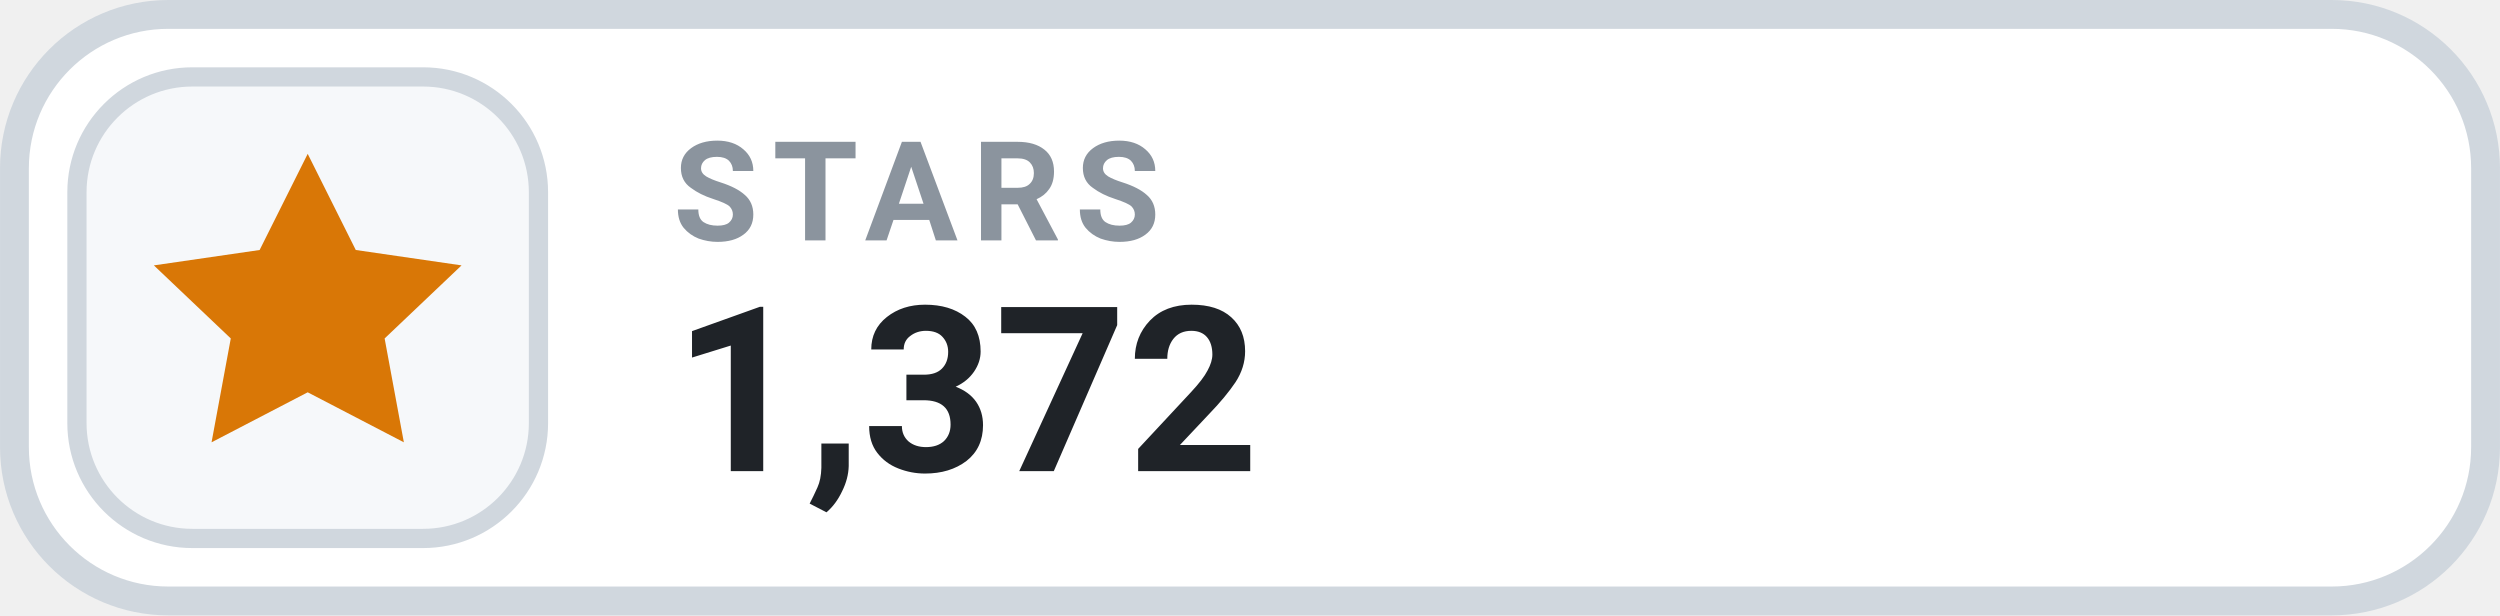
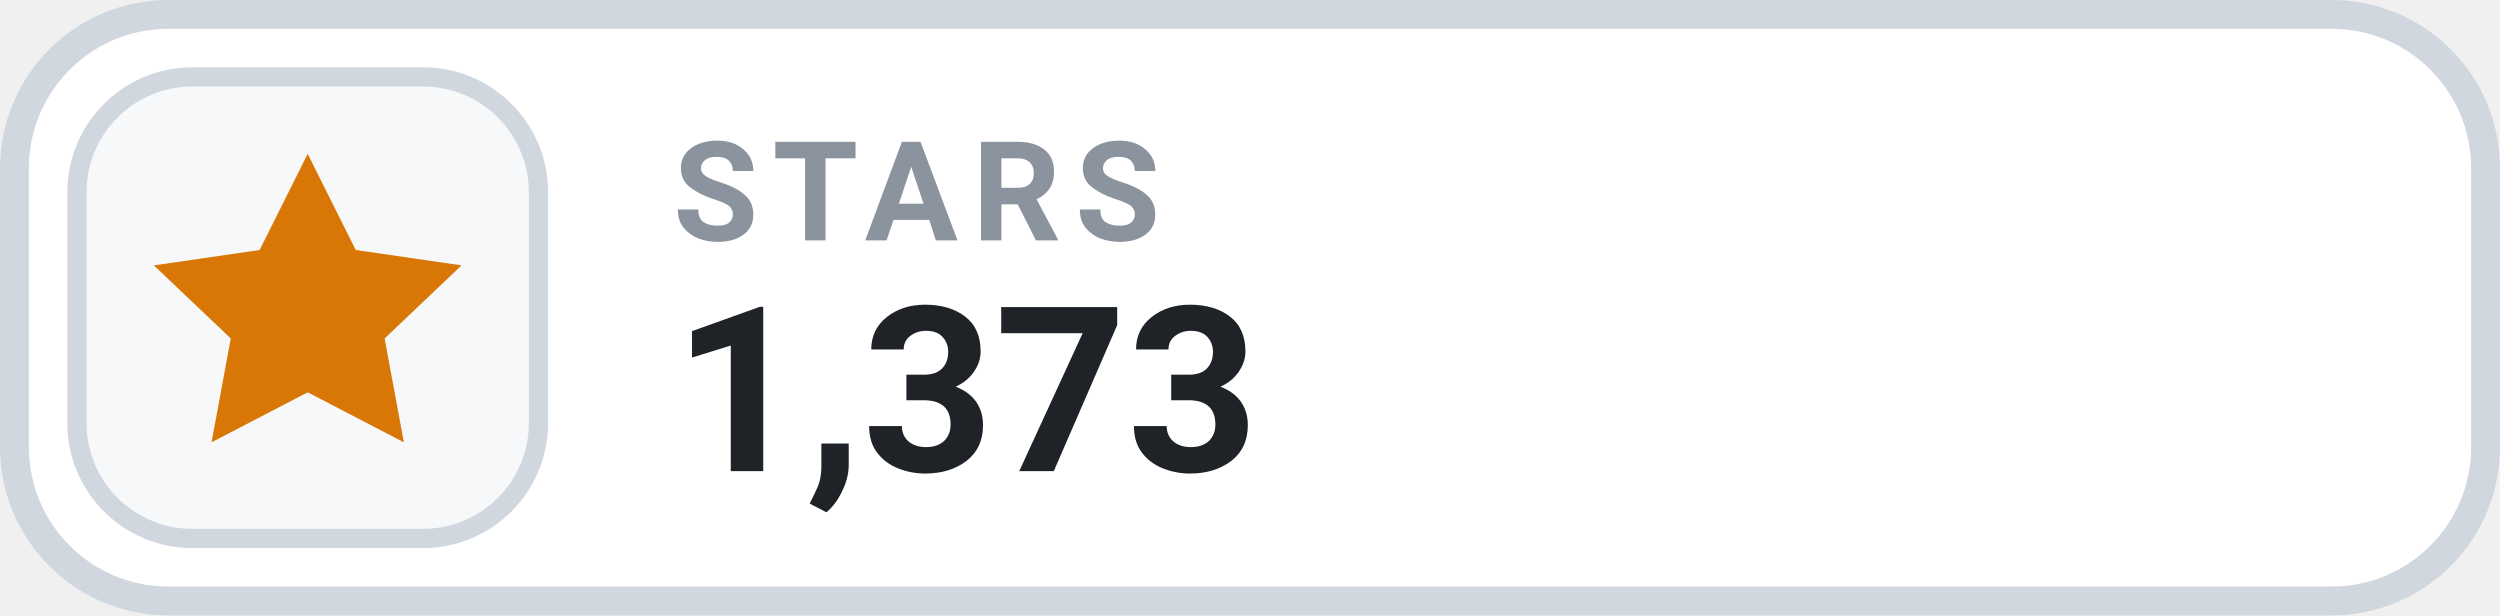
- <svg xmlns="http://www.w3.org/2000/svg" width="126" height="31.015" viewBox="0 0 130 32" role="img" aria-label="STARS 1,372">
+ <svg xmlns="http://www.w3.org/2000/svg" width="126" height="31.015" viewBox="0 0 130 32" role="img" aria-label="STARS 1,373">
  <rect x=".75" y=".75" width="128.5" height="30.5" rx="8" fill="#FFFFFF" stroke="#D0D7DE" stroke-width="1.5" />
  <rect x="4" y="4" width="24" height="24" rx="6" fill="#F6F8FA" stroke="#D0D7DE" stroke-width="1" />
  <g transform="translate(16 16)" style="color:#D97706;">
    <path d="M0 -8 l2.5 5 5.5 .8 -4 3.8 1 5.4 -5 -2.6 -5 2.6 1 -5.4 -4 -3.8 5.5 -.8 Z" fill="currentColor" />
  </g>
  <text x="35" y="12.5" fill="#8B949E" font-family="-apple-system,BlinkMacSystemFont,'Segoe UI',Roboto,Helvetica,Arial,sans-serif" font-size="7.2" font-weight="700" letter-spacing=".75">STARS</text>
-   <text x="35" y="24.5" fill="#1F2328" font-family="-apple-system,BlinkMacSystemFont,'Segoe UI',Roboto,Helvetica,Arial,sans-serif" font-size="12" font-weight="700">1,372</text>
+   <text x="35" y="24.5" fill="#1F2328" font-family="-apple-system,BlinkMacSystemFont,'Segoe UI',Roboto,Helvetica,Arial,sans-serif" font-size="12" font-weight="700">1,373</text>
</svg>
